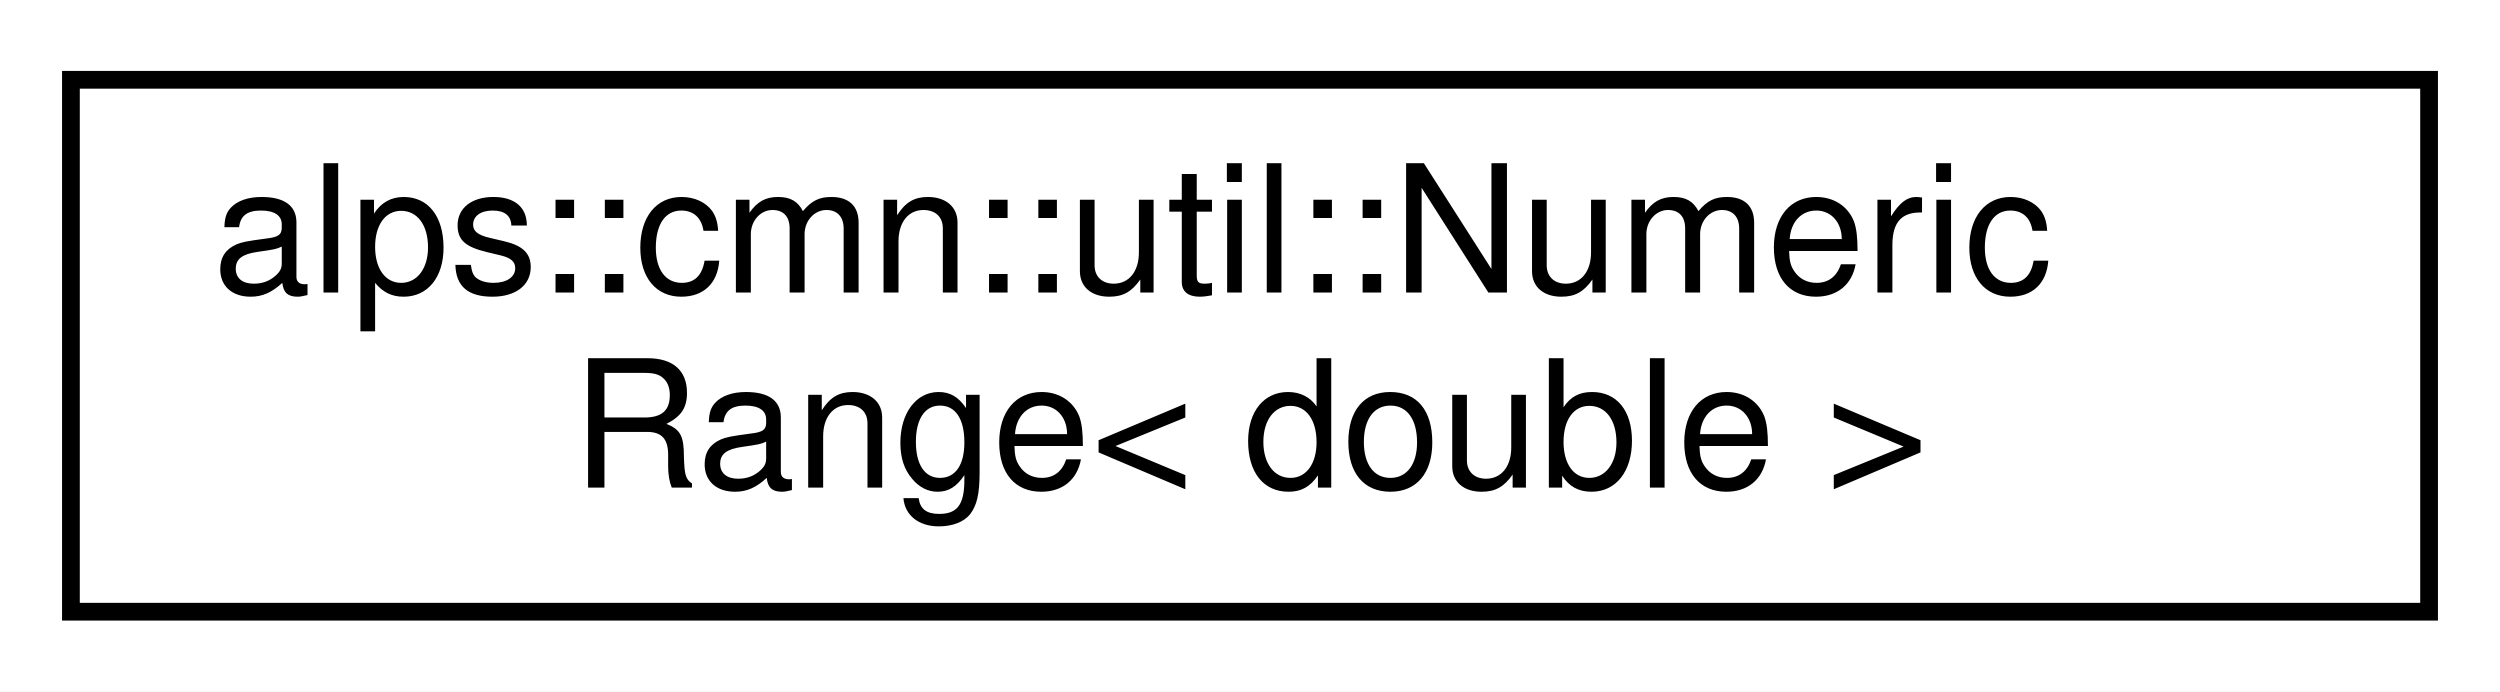
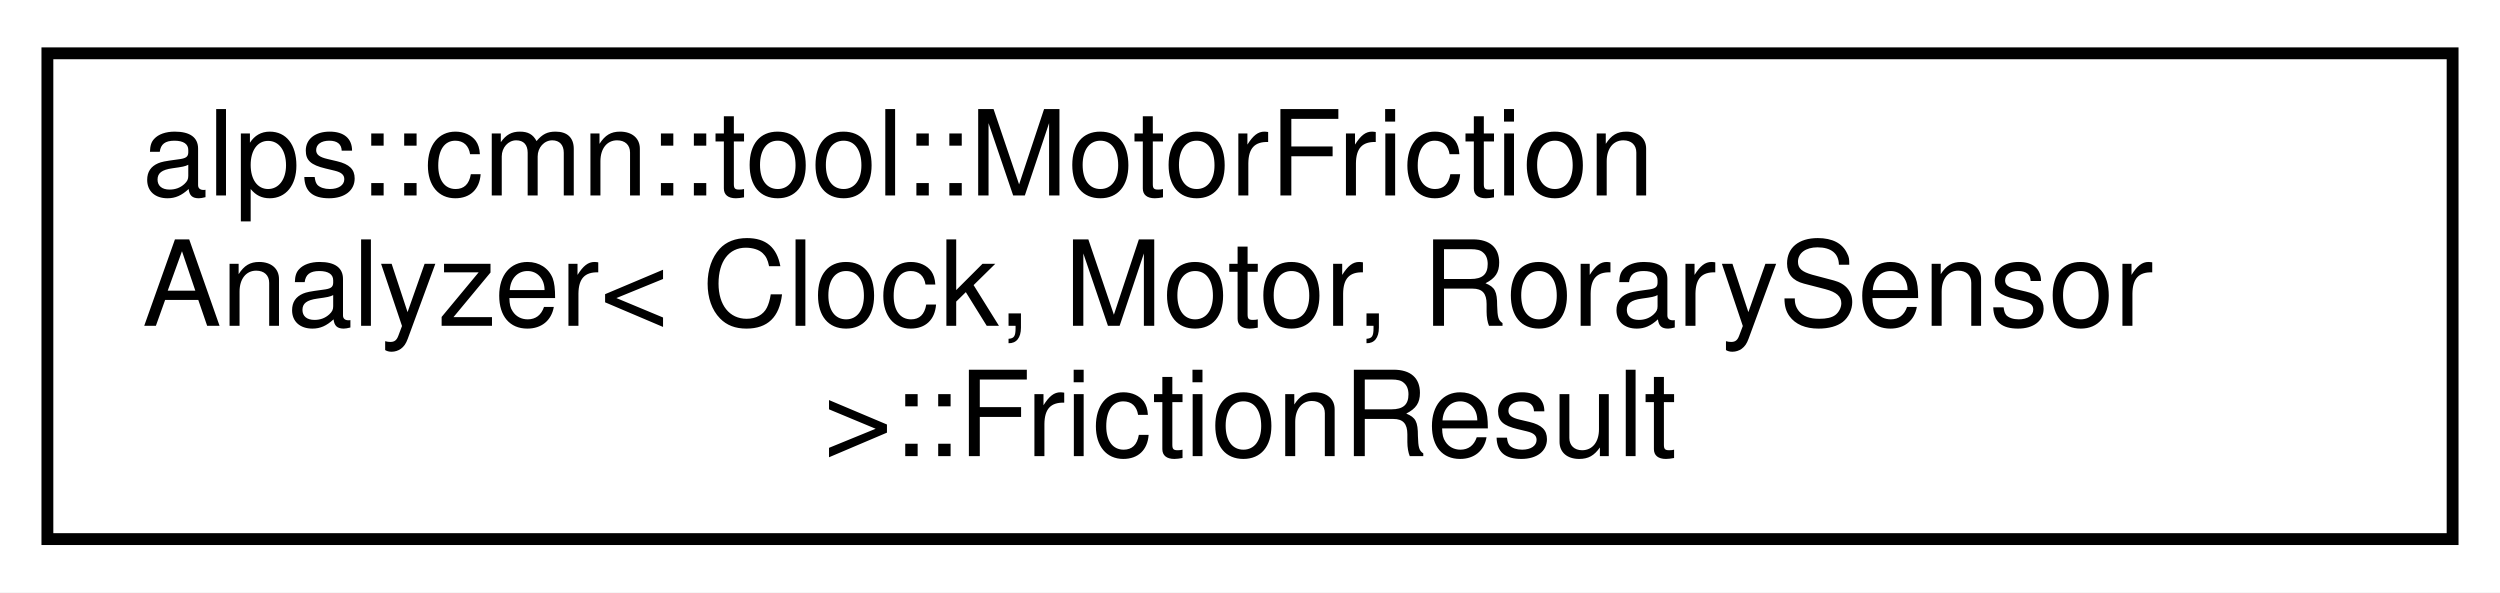
- <svg xmlns="http://www.w3.org/2000/svg" xmlns:xlink="http://www.w3.org/1999/xlink" width="141pt" height="39pt" viewBox="0.00 0.00 141.00 39.00">
-   <g id="graph0" class="graph" transform="scale(1 1) rotate(0) translate(4 35)">
-     <polygon fill="white" stroke="transparent" points="-4,4 -4,-35 137,-35 137,4 -4,4" />
+ <svg xmlns="http://www.w3.org/2000/svg" xmlns:xlink="http://www.w3.org/1999/xlink" width="211pt" height="50pt" viewBox="0.00 0.00 211.00 50.00">
+   <g id="graph0" class="graph" transform="scale(1 1) rotate(0) translate(4 46)">
+     <polygon fill="white" stroke="transparent" points="-4,4 -4,-46 207,-46 207,4 -4,4" />
    <g id="node1" class="node">
      <g id="a_node1">
-         <a xlink:href="classalps_1_1cmn_1_1util_1_1_numeric_range.html" target="_top" xlink:title=" ">
-           <polygon fill="white" stroke="black" points="0,-0.5 0,-30.5 133,-30.5 133,-0.5 0,-0.5" />
-           <text text-anchor="start" x="8" y="-18.5" font-family="Helvetica,sans-Serif" font-size="10.00">alps::cmn::util::Numeric</text>
-           <text text-anchor="middle" x="66.5" y="-7.5" font-family="Helvetica,sans-Serif" font-size="10.00">Range&lt; double &gt;</text>
+         <a xlink:href="structalps_1_1cmn_1_1tool_1_1_motor_friction_analyzer_1_1_friction_result.html" target="_top" xlink:title="摩擦計測結果">
+           <polygon fill="white" stroke="black" points="0,-0.5 0,-41.5 203,-41.5 203,-0.5 0,-0.5" />
+           <text text-anchor="start" x="8" y="-29.5" font-family="Helvetica,sans-Serif" font-size="10.00">alps::cmn::tool::MotorFriction</text>
+           <text text-anchor="start" x="8" y="-18.5" font-family="Helvetica,sans-Serif" font-size="10.00">Analyzer&lt; Clock, Motor, RorarySensor</text>
+           <text text-anchor="middle" x="101.5" y="-7.5" font-family="Helvetica,sans-Serif" font-size="10.00"> &gt;::FrictionResult</text>
        </a>
      </g>
    </g>
  </g>
</svg>
